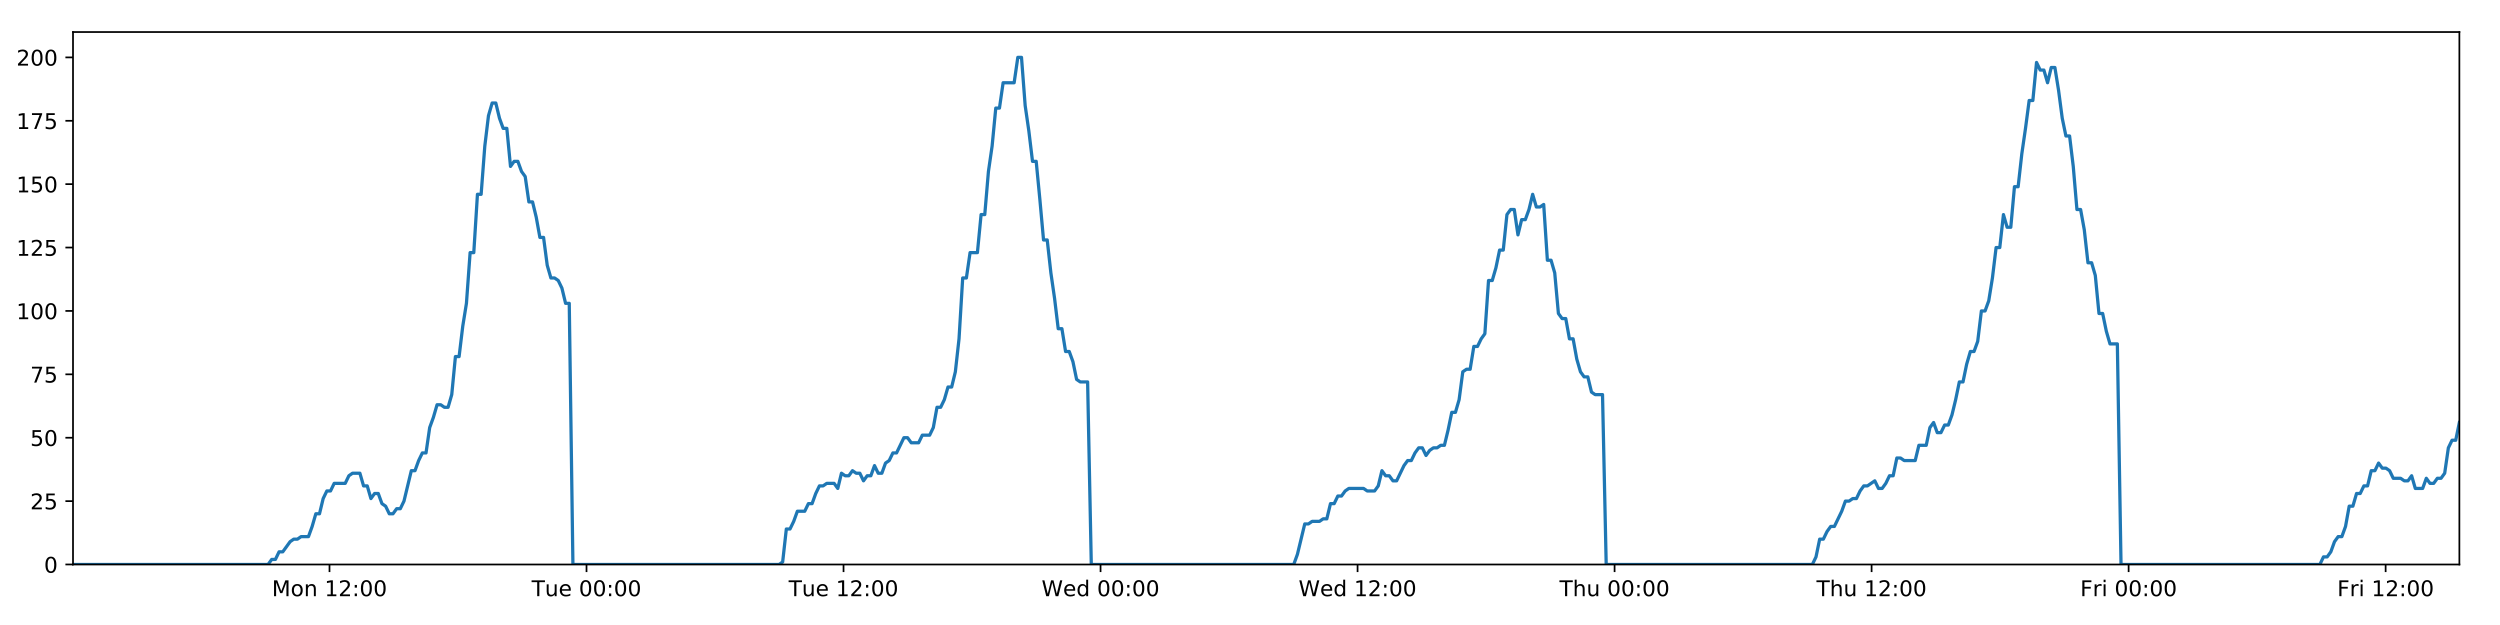
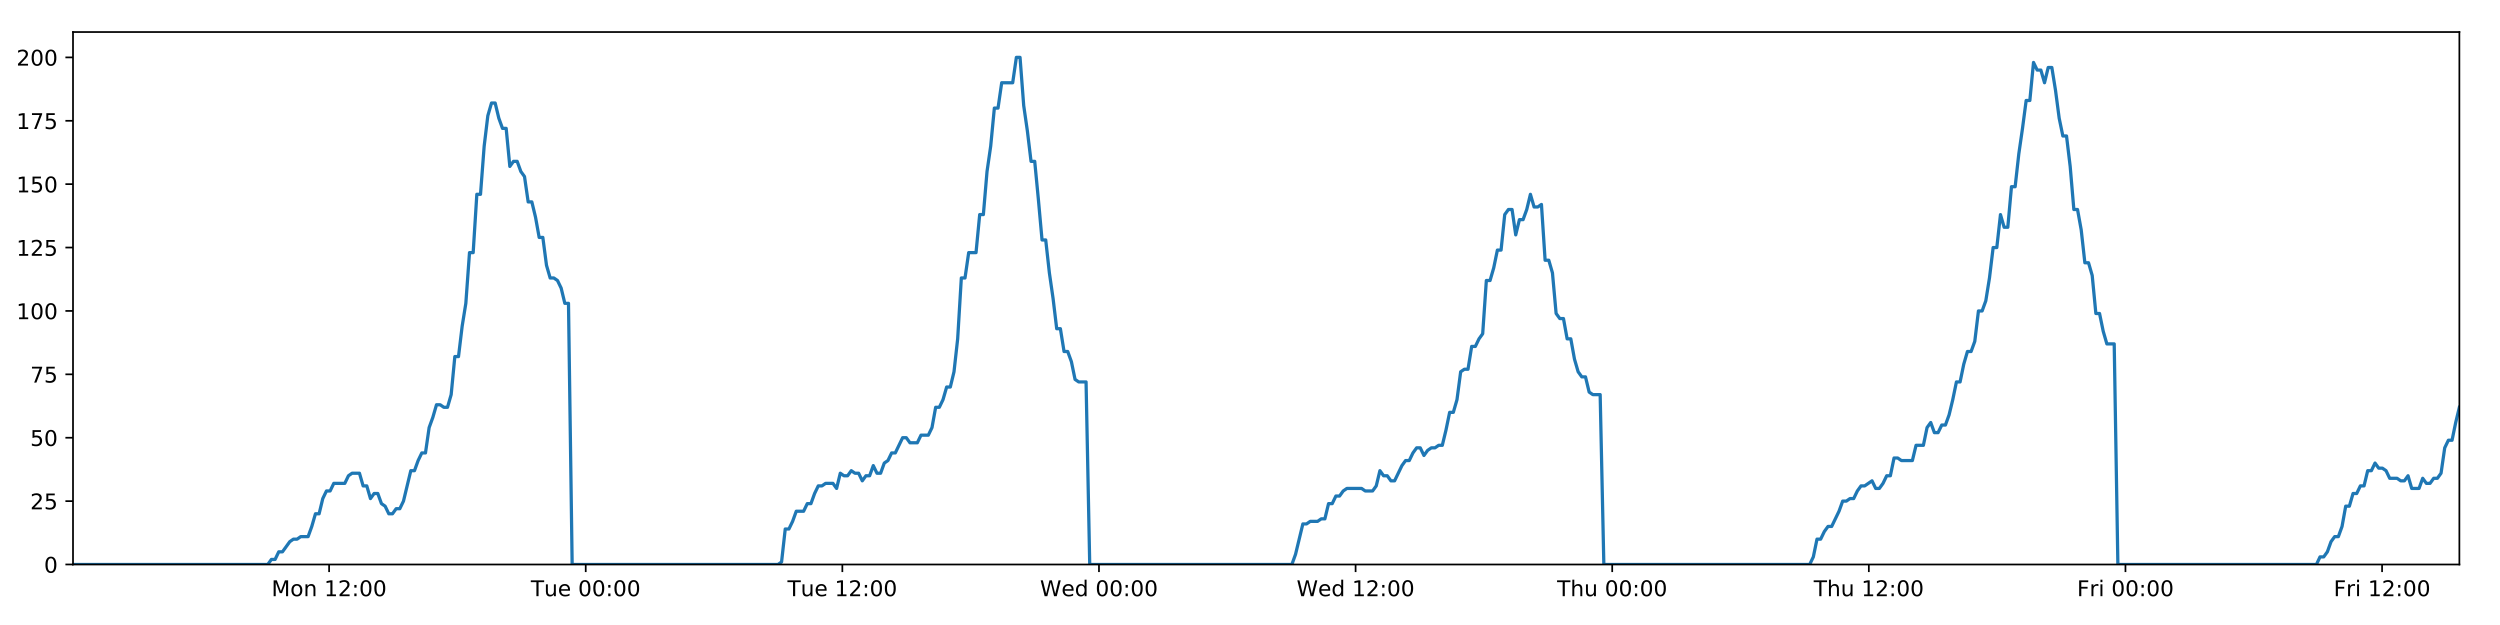
<svg xmlns="http://www.w3.org/2000/svg" xmlns:xlink="http://www.w3.org/1999/xlink" height="288pt" version="1.1" viewBox="0 0 1152 288" width="1152pt">
  <defs>
    <style type="text/css">
*{stroke-linecap:butt;stroke-linejoin:round;}
  </style>
  </defs>
  <g id="figure_1">
    <g id="patch_1">
      <path d="M 0 288  L 1152 288  L 1152 0  L 0 0  z " style="fill:#ffffff;" />
    </g>
    <g id="axes_1">
      <g id="patch_2">
        <path d="M 33.64 260.12  L 1133.28 260.12  L 1133.28 14.76  L 33.64 14.76  z " style="fill:#ffffff;" />
      </g>
      <g id="matplotlib.axis_1">
        <g id="xtick_1">
          <g id="line2d_1">
            <defs>
-               <path d="M 0 0  L 0 3.5  " id="m73f1abcc6a" style="stroke:#000000;stroke-width:0.8;" />
-             </defs>
-             <g>
-               <use style="stroke:#000000;stroke-width:0.8;" x="151.833" xlink:href="#m73f1abcc6a" y="260.12" />
+               <path d="M 0 0  L 0 3.5  " id="ma1fb83fcf6" style="stroke:#000000;stroke-width:0.8;" />
+             </defs>
+             <g>
+               <use style="stroke:#000000;stroke-width:0.8;" x="151.652" xlink:href="#ma1fb83fcf6" y="260.12" />
            </g>
          </g>
          <g id="text_1">
            <defs>
              <path d="M 9.812 72.906  L 24.516 72.906  L 43.109 23.297  L 61.812 72.906  L 76.516 72.906  L 76.516 0  L 66.891 0  L 66.891 64.016  L 48.094 14.016  L 38.188 14.016  L 19.391 64.016  L 19.391 0  L 9.812 0  z " id="DejaVuSans-77" />
              <path d="M 30.609 48.391  Q 23.391 48.391 19.188 42.75  Q 14.984 37.109 14.984 27.297  Q 14.984 17.484 19.156 11.844  Q 23.344 6.203 30.609 6.203  Q 37.797 6.203 41.984 11.859  Q 46.188 17.531 46.188 27.297  Q 46.188 37.016 41.984 42.703  Q 37.797 48.391 30.609 48.391  z M 30.609 56  Q 42.328 56 49.016 48.375  Q 55.719 40.766 55.719 27.297  Q 55.719 13.875 49.016 6.219  Q 42.328 -1.422 30.609 -1.422  Q 18.844 -1.422 12.172 6.219  Q 5.516 13.875 5.516 27.297  Q 5.516 40.766 12.172 48.375  Q 18.844 56 30.609 56  z " id="DejaVuSans-111" />
              <path d="M 54.891 33.016  L 54.891 0  L 45.906 0  L 45.906 32.719  Q 45.906 40.484 42.875 44.328  Q 39.844 48.188 33.797 48.188  Q 26.516 48.188 22.312 43.547  Q 18.109 38.922 18.109 30.906  L 18.109 0  L 9.078 0  L 9.078 54.688  L 18.109 54.688  L 18.109 46.188  Q 21.344 51.125 25.703 53.562  Q 30.078 56 35.797 56  Q 45.219 56 50.047 50.172  Q 54.891 44.344 54.891 33.016  z " id="DejaVuSans-110" />
              <path id="DejaVuSans-32" />
              <path d="M 12.406 8.297  L 28.516 8.297  L 28.516 63.922  L 10.984 60.406  L 10.984 69.391  L 28.422 72.906  L 38.281 72.906  L 38.281 8.297  L 54.391 8.297  L 54.391 0  L 12.406 0  z " id="DejaVuSans-49" />
              <path d="M 19.188 8.297  L 53.609 8.297  L 53.609 0  L 7.328 0  L 7.328 8.297  Q 12.938 14.109 22.625 23.891  Q 32.328 33.688 34.812 36.531  Q 39.547 41.844 41.422 45.531  Q 43.312 49.219 43.312 52.781  Q 43.312 58.594 39.234 62.25  Q 35.156 65.922 28.609 65.922  Q 23.969 65.922 18.812 64.312  Q 13.672 62.703 7.812 59.422  L 7.812 69.391  Q 13.766 71.781 18.938 73  Q 24.125 74.219 28.422 74.219  Q 39.75 74.219 46.484 68.547  Q 53.219 62.891 53.219 53.422  Q 53.219 48.922 51.531 44.891  Q 49.859 40.875 45.406 35.406  Q 44.188 33.984 37.641 27.219  Q 31.109 20.453 19.188 8.297  z " id="DejaVuSans-50" />
              <path d="M 11.719 12.406  L 22.016 12.406  L 22.016 0  L 11.719 0  z M 11.719 51.703  L 22.016 51.703  L 22.016 39.312  L 11.719 39.312  z " id="DejaVuSans-58" />
              <path d="M 31.781 66.406  Q 24.172 66.406 20.328 58.906  Q 16.5 51.422 16.5 36.375  Q 16.5 21.391 20.328 13.891  Q 24.172 6.391 31.781 6.391  Q 39.453 6.391 43.281 13.891  Q 47.125 21.391 47.125 36.375  Q 47.125 51.422 43.281 58.906  Q 39.453 66.406 31.781 66.406  z M 31.781 74.219  Q 44.047 74.219 50.516 64.516  Q 56.984 54.828 56.984 36.375  Q 56.984 17.969 50.516 8.266  Q 44.047 -1.422 31.781 -1.422  Q 19.531 -1.422 13.062 8.266  Q 6.594 17.969 6.594 36.375  Q 6.594 54.828 13.062 64.516  Q 19.531 74.219 31.781 74.219  z " id="DejaVuSans-48" />
            </defs>
-             <g transform="translate(125.2926 274.7184)scale(0.1 -0.1)">
+             <g transform="translate(125.111 274.7184)scale(0.1 -0.1)">
              <use xlink:href="#DejaVuSans-77" />
              <use x="86.279" xlink:href="#DejaVuSans-111" />
              <use x="147.461" xlink:href="#DejaVuSans-110" />
              <use x="210.84" xlink:href="#DejaVuSans-32" />
              <use x="242.627" xlink:href="#DejaVuSans-49" />
              <use x="306.25" xlink:href="#DejaVuSans-50" />
              <use x="369.873" xlink:href="#DejaVuSans-58" />
              <use x="403.564" xlink:href="#DejaVuSans-48" />
              <use x="467.188" xlink:href="#DejaVuSans-48" />
            </g>
          </g>
        </g>
        <g id="xtick_2">
          <g id="line2d_2">
            <g>
-               <use style="stroke:#000000;stroke-width:0.8;" x="270.266" xlink:href="#m73f1abcc6a" y="260.12" />
+               <use style="stroke:#000000;stroke-width:0.8;" x="269.903" xlink:href="#ma1fb83fcf6" y="260.12" />
            </g>
          </g>
          <g id="text_2">
            <defs>
              <path d="M -0.297 72.906  L 61.375 72.906  L 61.375 64.594  L 35.5 64.594  L 35.5 0  L 25.594 0  L 25.594 64.594  L -0.297 64.594  z " id="DejaVuSans-84" />
              <path d="M 8.5 21.578  L 8.5 54.688  L 17.484 54.688  L 17.484 21.922  Q 17.484 14.156 20.5 10.266  Q 23.531 6.391 29.594 6.391  Q 36.859 6.391 41.078 11.031  Q 45.312 15.672 45.312 23.688  L 45.312 54.688  L 54.297 54.688  L 54.297 0  L 45.312 0  L 45.312 8.406  Q 42.047 3.422 37.719 1  Q 33.406 -1.422 27.688 -1.422  Q 18.266 -1.422 13.375 4.438  Q 8.5 10.297 8.5 21.578  z M 31.109 56  z " id="DejaVuSans-117" />
              <path d="M 56.203 29.594  L 56.203 25.203  L 14.891 25.203  Q 15.484 15.922 20.484 11.062  Q 25.484 6.203 34.422 6.203  Q 39.594 6.203 44.453 7.469  Q 49.312 8.734 54.109 11.281  L 54.109 2.781  Q 49.266 0.734 44.188 -0.344  Q 39.109 -1.422 33.891 -1.422  Q 20.797 -1.422 13.156 6.188  Q 5.516 13.812 5.516 26.812  Q 5.516 40.234 12.766 48.109  Q 20.016 56 32.328 56  Q 43.359 56 49.781 48.891  Q 56.203 41.797 56.203 29.594  z M 47.219 32.234  Q 47.125 39.594 43.094 43.984  Q 39.062 48.391 32.422 48.391  Q 24.906 48.391 20.391 44.141  Q 15.875 39.891 15.188 32.172  z " id="DejaVuSans-101" />
            </defs>
-             <g transform="translate(244.9806 274.7184)scale(0.1 -0.1)">
+             <g transform="translate(244.617 274.7184)scale(0.1 -0.1)">
              <use xlink:href="#DejaVuSans-84" />
              <use x="60.85" xlink:href="#DejaVuSans-117" />
              <use x="124.229" xlink:href="#DejaVuSans-101" />
              <use x="185.752" xlink:href="#DejaVuSans-32" />
              <use x="217.539" xlink:href="#DejaVuSans-48" />
              <use x="281.162" xlink:href="#DejaVuSans-48" />
              <use x="344.785" xlink:href="#DejaVuSans-58" />
              <use x="378.477" xlink:href="#DejaVuSans-48" />
              <use x="442.1" xlink:href="#DejaVuSans-48" />
            </g>
          </g>
        </g>
        <g id="xtick_3">
          <g id="line2d_3">
            <g>
-               <use style="stroke:#000000;stroke-width:0.8;" x="388.7" xlink:href="#m73f1abcc6a" y="260.12" />
+               <use style="stroke:#000000;stroke-width:0.8;" x="388.154" xlink:href="#ma1fb83fcf6" y="260.12" />
            </g>
          </g>
          <g id="text_3">
-             <g transform="translate(363.4139 274.7184)scale(0.1 -0.1)">
+             <g transform="translate(362.8683 274.7184)scale(0.1 -0.1)">
              <use xlink:href="#DejaVuSans-84" />
              <use x="60.85" xlink:href="#DejaVuSans-117" />
              <use x="124.229" xlink:href="#DejaVuSans-101" />
              <use x="185.752" xlink:href="#DejaVuSans-32" />
              <use x="217.539" xlink:href="#DejaVuSans-49" />
              <use x="281.162" xlink:href="#DejaVuSans-50" />
              <use x="344.785" xlink:href="#DejaVuSans-58" />
              <use x="378.477" xlink:href="#DejaVuSans-48" />
              <use x="442.1" xlink:href="#DejaVuSans-48" />
            </g>
          </g>
        </g>
        <g id="xtick_4">
          <g id="line2d_4">
            <g>
-               <use style="stroke:#000000;stroke-width:0.8;" x="507.133" xlink:href="#m73f1abcc6a" y="260.12" />
+               <use style="stroke:#000000;stroke-width:0.8;" x="506.406" xlink:href="#ma1fb83fcf6" y="260.12" />
            </g>
          </g>
          <g id="text_4">
            <defs>
              <path d="M 3.328 72.906  L 13.281 72.906  L 28.609 11.281  L 43.891 72.906  L 54.984 72.906  L 70.312 11.281  L 85.594 72.906  L 95.609 72.906  L 77.297 0  L 64.891 0  L 49.516 63.281  L 33.984 0  L 21.578 0  z " id="DejaVuSans-87" />
              <path d="M 45.406 46.391  L 45.406 75.984  L 54.391 75.984  L 54.391 0  L 45.406 0  L 45.406 8.203  Q 42.578 3.328 38.25 0.953  Q 33.938 -1.422 27.875 -1.422  Q 17.969 -1.422 11.734 6.484  Q 5.516 14.406 5.516 27.297  Q 5.516 40.188 11.734 48.094  Q 17.969 56 27.875 56  Q 33.938 56 38.25 53.625  Q 42.578 51.266 45.406 46.391  z M 14.797 27.297  Q 14.797 17.391 18.875 11.75  Q 22.953 6.109 30.078 6.109  Q 37.203 6.109 41.297 11.75  Q 45.406 17.391 45.406 27.297  Q 45.406 37.203 41.297 42.844  Q 37.203 48.484 30.078 48.484  Q 22.953 48.484 18.875 42.844  Q 14.797 37.203 14.797 27.297  z " id="DejaVuSans-100" />
            </defs>
-             <g transform="translate(479.944 274.7184)scale(0.1 -0.1)">
+             <g transform="translate(479.2165 274.7184)scale(0.1 -0.1)">
              <use xlink:href="#DejaVuSans-87" />
              <use x="98.799" xlink:href="#DejaVuSans-101" />
              <use x="160.322" xlink:href="#DejaVuSans-100" />
              <use x="223.799" xlink:href="#DejaVuSans-32" />
              <use x="255.586" xlink:href="#DejaVuSans-48" />
              <use x="319.209" xlink:href="#DejaVuSans-48" />
              <use x="382.832" xlink:href="#DejaVuSans-58" />
              <use x="416.523" xlink:href="#DejaVuSans-48" />
              <use x="480.146" xlink:href="#DejaVuSans-48" />
            </g>
          </g>
        </g>
        <g id="xtick_5">
          <g id="line2d_5">
            <g>
-               <use style="stroke:#000000;stroke-width:0.8;" x="625.566" xlink:href="#m73f1abcc6a" y="260.12" />
+               <use style="stroke:#000000;stroke-width:0.8;" x="624.657" xlink:href="#ma1fb83fcf6" y="260.12" />
            </g>
          </g>
          <g id="text_5">
-             <g transform="translate(598.3773 274.7184)scale(0.1 -0.1)">
+             <g transform="translate(597.4678 274.7184)scale(0.1 -0.1)">
              <use xlink:href="#DejaVuSans-87" />
              <use x="98.799" xlink:href="#DejaVuSans-101" />
              <use x="160.322" xlink:href="#DejaVuSans-100" />
              <use x="223.799" xlink:href="#DejaVuSans-32" />
              <use x="255.586" xlink:href="#DejaVuSans-49" />
              <use x="319.209" xlink:href="#DejaVuSans-50" />
              <use x="382.832" xlink:href="#DejaVuSans-58" />
              <use x="416.523" xlink:href="#DejaVuSans-48" />
              <use x="480.146" xlink:href="#DejaVuSans-48" />
            </g>
          </g>
        </g>
        <g id="xtick_6">
          <g id="line2d_6">
            <g>
-               <use style="stroke:#000000;stroke-width:0.8;" x="744" xlink:href="#m73f1abcc6a" y="260.12" />
+               <use style="stroke:#000000;stroke-width:0.8;" x="742.908" xlink:href="#ma1fb83fcf6" y="260.12" />
            </g>
          </g>
          <g id="text_6">
            <defs>
              <path d="M 54.891 33.016  L 54.891 0  L 45.906 0  L 45.906 32.719  Q 45.906 40.484 42.875 44.328  Q 39.844 48.188 33.797 48.188  Q 26.516 48.188 22.312 43.547  Q 18.109 38.922 18.109 30.906  L 18.109 0  L 9.078 0  L 9.078 75.984  L 18.109 75.984  L 18.109 46.188  Q 21.344 51.125 25.703 53.562  Q 30.078 56 35.797 56  Q 45.219 56 50.047 50.172  Q 54.891 44.344 54.891 33.016  z " id="DejaVuSans-104" />
            </defs>
-             <g transform="translate(718.6098 274.7184)scale(0.1 -0.1)">
+             <g transform="translate(717.5183 274.7184)scale(0.1 -0.1)">
              <use xlink:href="#DejaVuSans-84" />
              <use x="61.084" xlink:href="#DejaVuSans-104" />
              <use x="124.463" xlink:href="#DejaVuSans-117" />
              <use x="187.842" xlink:href="#DejaVuSans-32" />
              <use x="219.629" xlink:href="#DejaVuSans-48" />
              <use x="283.252" xlink:href="#DejaVuSans-48" />
              <use x="346.875" xlink:href="#DejaVuSans-58" />
              <use x="380.566" xlink:href="#DejaVuSans-48" />
              <use x="444.189" xlink:href="#DejaVuSans-48" />
            </g>
          </g>
        </g>
        <g id="xtick_7">
          <g id="line2d_7">
            <g>
-               <use style="stroke:#000000;stroke-width:0.8;" x="862.433" xlink:href="#m73f1abcc6a" y="260.12" />
+               <use style="stroke:#000000;stroke-width:0.8;" x="861.16" xlink:href="#ma1fb83fcf6" y="260.12" />
            </g>
          </g>
          <g id="text_7">
-             <g transform="translate(837.0431 274.7184)scale(0.1 -0.1)">
+             <g transform="translate(835.7697 274.7184)scale(0.1 -0.1)">
              <use xlink:href="#DejaVuSans-84" />
              <use x="61.084" xlink:href="#DejaVuSans-104" />
              <use x="124.463" xlink:href="#DejaVuSans-117" />
              <use x="187.842" xlink:href="#DejaVuSans-32" />
              <use x="219.629" xlink:href="#DejaVuSans-49" />
              <use x="283.252" xlink:href="#DejaVuSans-50" />
              <use x="346.875" xlink:href="#DejaVuSans-58" />
              <use x="380.566" xlink:href="#DejaVuSans-48" />
              <use x="444.189" xlink:href="#DejaVuSans-48" />
            </g>
          </g>
        </g>
        <g id="xtick_8">
          <g id="line2d_8">
            <g>
-               <use style="stroke:#000000;stroke-width:0.8;" x="980.866" xlink:href="#m73f1abcc6a" y="260.12" />
+               <use style="stroke:#000000;stroke-width:0.8;" x="979.411" xlink:href="#ma1fb83fcf6" y="260.12" />
            </g>
          </g>
          <g id="text_8">
            <defs>
              <path d="M 9.812 72.906  L 51.703 72.906  L 51.703 64.594  L 19.672 64.594  L 19.672 43.109  L 48.578 43.109  L 48.578 34.812  L 19.672 34.812  L 19.672 0  L 9.812 0  z " id="DejaVuSans-70" />
              <path d="M 41.109 46.297  Q 39.594 47.172 37.812 47.578  Q 36.031 48 33.891 48  Q 26.266 48 22.188 43.047  Q 18.109 38.094 18.109 28.812  L 18.109 0  L 9.078 0  L 9.078 54.688  L 18.109 54.688  L 18.109 46.188  Q 20.953 51.172 25.484 53.578  Q 30.031 56 36.531 56  Q 37.453 56 38.578 55.875  Q 39.703 55.766 41.062 55.516  z " id="DejaVuSans-114" />
              <path d="M 9.422 54.688  L 18.406 54.688  L 18.406 0  L 9.422 0  z M 9.422 75.984  L 18.406 75.984  L 18.406 64.594  L 9.422 64.594  z " id="DejaVuSans-105" />
            </defs>
-             <g transform="translate(958.553 274.7184)scale(0.1 -0.1)">
+             <g transform="translate(957.0975 274.7184)scale(0.1 -0.1)">
              <use xlink:href="#DejaVuSans-70" />
              <use x="57.41" xlink:href="#DejaVuSans-114" />
              <use x="98.523" xlink:href="#DejaVuSans-105" />
              <use x="126.307" xlink:href="#DejaVuSans-32" />
              <use x="158.094" xlink:href="#DejaVuSans-48" />
              <use x="221.717" xlink:href="#DejaVuSans-48" />
              <use x="285.34" xlink:href="#DejaVuSans-58" />
              <use x="319.031" xlink:href="#DejaVuSans-48" />
              <use x="382.654" xlink:href="#DejaVuSans-48" />
            </g>
          </g>
        </g>
        <g id="xtick_9">
          <g id="line2d_9">
            <g>
-               <use style="stroke:#000000;stroke-width:0.8;" x="1099.3" xlink:href="#m73f1abcc6a" y="260.12" />
+               <use style="stroke:#000000;stroke-width:0.8;" x="1097.662" xlink:href="#ma1fb83fcf6" y="260.12" />
            </g>
          </g>
          <g id="text_9">
-             <g transform="translate(1076.986 274.7184)scale(0.1 -0.1)">
+             <g transform="translate(1075.349 274.7184)scale(0.1 -0.1)">
              <use xlink:href="#DejaVuSans-70" />
              <use x="57.41" xlink:href="#DejaVuSans-114" />
              <use x="98.523" xlink:href="#DejaVuSans-105" />
              <use x="126.307" xlink:href="#DejaVuSans-32" />
              <use x="158.094" xlink:href="#DejaVuSans-49" />
              <use x="221.717" xlink:href="#DejaVuSans-50" />
              <use x="285.34" xlink:href="#DejaVuSans-58" />
              <use x="319.031" xlink:href="#DejaVuSans-48" />
              <use x="382.654" xlink:href="#DejaVuSans-48" />
            </g>
          </g>
        </g>
      </g>
      <g id="matplotlib.axis_2">
        <g id="ytick_1">
          <g id="line2d_10">
            <defs>
-               <path d="M 0 0  L -3.5 0  " id="mb3e802ea35" style="stroke:#000000;stroke-width:0.8;" />
-             </defs>
-             <g>
-               <use style="stroke:#000000;stroke-width:0.8;" x="33.64" xlink:href="#mb3e802ea35" y="260.12" />
+               <path d="M 0 0  L -3.5 0  " id="mbbaf5f1dee" style="stroke:#000000;stroke-width:0.8;" />
+             </defs>
+             <g>
+               <use style="stroke:#000000;stroke-width:0.8;" x="33.64" xlink:href="#mbbaf5f1dee" y="260.12" />
            </g>
          </g>
          <g id="text_10">
            <g transform="translate(20.2775 263.9192)scale(0.1 -0.1)">
              <use xlink:href="#DejaVuSans-48" />
            </g>
          </g>
        </g>
        <g id="ytick_2">
          <g id="line2d_11">
            <g>
-               <use style="stroke:#000000;stroke-width:0.8;" x="33.64" xlink:href="#mb3e802ea35" y="230.91" />
+               <use style="stroke:#000000;stroke-width:0.8;" x="33.64" xlink:href="#mbbaf5f1dee" y="230.91" />
            </g>
          </g>
          <g id="text_11">
            <defs>
              <path d="M 10.797 72.906  L 49.516 72.906  L 49.516 64.594  L 19.828 64.594  L 19.828 46.734  Q 21.969 47.469 24.109 47.828  Q 26.266 48.188 28.422 48.188  Q 40.625 48.188 47.75 41.5  Q 54.891 34.812 54.891 23.391  Q 54.891 11.625 47.562 5.094  Q 40.234 -1.422 26.906 -1.422  Q 22.312 -1.422 17.547 -0.641  Q 12.797 0.141 7.719 1.703  L 7.719 11.625  Q 12.109 9.234 16.797 8.062  Q 21.484 6.891 26.703 6.891  Q 35.156 6.891 40.078 11.328  Q 45.016 15.766 45.016 23.391  Q 45.016 31 40.078 35.438  Q 35.156 39.891 26.703 39.891  Q 22.75 39.891 18.812 39.016  Q 14.891 38.141 10.797 36.281  z " id="DejaVuSans-53" />
            </defs>
            <g transform="translate(13.915 234.7097)scale(0.1 -0.1)">
              <use xlink:href="#DejaVuSans-50" />
              <use x="63.623" xlink:href="#DejaVuSans-53" />
            </g>
          </g>
        </g>
        <g id="ytick_3">
          <g id="line2d_12">
            <g>
-               <use style="stroke:#000000;stroke-width:0.8;" x="33.64" xlink:href="#mb3e802ea35" y="201.701" />
+               <use style="stroke:#000000;stroke-width:0.8;" x="33.64" xlink:href="#mbbaf5f1dee" y="201.701" />
            </g>
          </g>
          <g id="text_12">
            <g transform="translate(13.915 205.5002)scale(0.1 -0.1)">
              <use xlink:href="#DejaVuSans-53" />
              <use x="63.623" xlink:href="#DejaVuSans-48" />
            </g>
          </g>
        </g>
        <g id="ytick_4">
          <g id="line2d_13">
            <g>
-               <use style="stroke:#000000;stroke-width:0.8;" x="33.64" xlink:href="#mb3e802ea35" y="172.491" />
+               <use style="stroke:#000000;stroke-width:0.8;" x="33.64" xlink:href="#mbbaf5f1dee" y="172.491" />
            </g>
          </g>
          <g id="text_13">
            <defs>
              <path d="M 8.203 72.906  L 55.078 72.906  L 55.078 68.703  L 28.609 0  L 18.312 0  L 43.219 64.594  L 8.203 64.594  z " id="DejaVuSans-55" />
            </defs>
            <g transform="translate(13.915 176.2906)scale(0.1 -0.1)">
              <use xlink:href="#DejaVuSans-55" />
              <use x="63.623" xlink:href="#DejaVuSans-53" />
            </g>
          </g>
        </g>
        <g id="ytick_5">
          <g id="line2d_14">
            <g>
-               <use style="stroke:#000000;stroke-width:0.8;" x="33.64" xlink:href="#mb3e802ea35" y="143.282" />
+               <use style="stroke:#000000;stroke-width:0.8;" x="33.64" xlink:href="#mbbaf5f1dee" y="143.282" />
            </g>
          </g>
          <g id="text_14">
            <g transform="translate(7.5525 147.0811)scale(0.1 -0.1)">
              <use xlink:href="#DejaVuSans-49" />
              <use x="63.623" xlink:href="#DejaVuSans-48" />
              <use x="127.246" xlink:href="#DejaVuSans-48" />
            </g>
          </g>
        </g>
        <g id="ytick_6">
          <g id="line2d_15">
            <g>
-               <use style="stroke:#000000;stroke-width:0.8;" x="33.64" xlink:href="#mb3e802ea35" y="114.072" />
+               <use style="stroke:#000000;stroke-width:0.8;" x="33.64" xlink:href="#mbbaf5f1dee" y="114.072" />
            </g>
          </g>
          <g id="text_15">
            <g transform="translate(7.5525 117.8716)scale(0.1 -0.1)">
              <use xlink:href="#DejaVuSans-49" />
              <use x="63.623" xlink:href="#DejaVuSans-50" />
              <use x="127.246" xlink:href="#DejaVuSans-53" />
            </g>
          </g>
        </g>
        <g id="ytick_7">
          <g id="line2d_16">
            <g>
-               <use style="stroke:#000000;stroke-width:0.8;" x="33.64" xlink:href="#mb3e802ea35" y="84.863" />
+               <use style="stroke:#000000;stroke-width:0.8;" x="33.64" xlink:href="#mbbaf5f1dee" y="84.863" />
            </g>
          </g>
          <g id="text_16">
            <g transform="translate(7.5525 88.66208)scale(0.1 -0.1)">
              <use xlink:href="#DejaVuSans-49" />
              <use x="63.623" xlink:href="#DejaVuSans-53" />
              <use x="127.246" xlink:href="#DejaVuSans-48" />
            </g>
          </g>
        </g>
        <g id="ytick_8">
          <g id="line2d_17">
            <g>
-               <use style="stroke:#000000;stroke-width:0.8;" x="33.64" xlink:href="#mb3e802ea35" y="55.653" />
+               <use style="stroke:#000000;stroke-width:0.8;" x="33.64" xlink:href="#mbbaf5f1dee" y="55.653" />
            </g>
          </g>
          <g id="text_17">
            <g transform="translate(7.5525 59.45255)scale(0.1 -0.1)">
              <use xlink:href="#DejaVuSans-49" />
              <use x="63.623" xlink:href="#DejaVuSans-55" />
              <use x="127.246" xlink:href="#DejaVuSans-53" />
            </g>
          </g>
        </g>
        <g id="ytick_9">
          <g id="line2d_18">
            <g>
-               <use style="stroke:#000000;stroke-width:0.8;" x="33.64" xlink:href="#mb3e802ea35" y="26.444" />
+               <use style="stroke:#000000;stroke-width:0.8;" x="33.64" xlink:href="#mbbaf5f1dee" y="26.444" />
            </g>
          </g>
          <g id="text_18">
            <g transform="translate(7.5525 30.24303)scale(0.1 -0.1)">
              <use xlink:href="#DejaVuSans-50" />
              <use x="63.623" xlink:href="#DejaVuSans-48" />
              <use x="127.246" xlink:href="#DejaVuSans-48" />
            </g>
          </g>
        </g>
      </g>
      <g id="line2d_19">
-         <path clip-path="url(#paf401ad2e4)" d="M 33.64 260.12  L 123.517 260.12  L 125.21 257.783  L 126.905 257.783  L 128.599 254.278  L 130.294 254.278  L 133.679 249.605  L 135.373 248.436  L 137.064 248.436  L 138.757 247.268  L 142.143 247.268  L 143.836 242.594  L 145.529 236.752  L 147.22 236.752  L 148.914 229.742  L 150.609 226.237  L 152.301 226.237  L 153.994 222.732  L 159.071 222.732  L 160.763 219.227  L 162.454 218.058  L 165.84 218.058  L 167.533 223.9  L 169.225 223.9  L 170.92 229.742  L 172.612 227.405  L 174.305 227.405  L 175.997 232.079  L 177.689 233.247  L 179.382 236.752  L 181.075 236.752  L 182.77 234.416  L 184.461 234.416  L 186.153 230.91  L 189.536 216.89  L 191.227 216.89  L 192.919 212.216  L 194.613 208.711  L 196.307 208.711  L 197.999 197.027  L 199.698 192.354  L 201.396 186.512  L 203.088 186.512  L 204.781 187.68  L 206.472 187.68  L 208.165 181.838  L 209.858 164.313  L 211.549 164.313  L 213.241 150.292  L 214.934 139.777  L 216.628 116.409  L 218.32 116.409  L 220.011 89.536  L 221.706 89.536  L 223.397 67.337  L 225.089 53.317  L 226.78 47.475  L 228.471 47.475  L 230.163 54.485  L 231.855 59.158  L 233.547 59.158  L 235.24 76.684  L 236.931 74.347  L 238.626 74.347  L 240.32 79.021  L 242.011 81.358  L 243.705 93.042  L 245.396 93.042  L 247.087 100.052  L 248.779 109.399  L 250.469 109.399  L 252.162 122.251  L 253.853 128.093  L 255.547 128.093  L 257.238 129.261  L 258.93 132.766  L 260.621 139.777  L 262.311 139.777  L 264.001 260.12  L 358.983 260.12  L 360.648 258.952  L 362.344 243.763  L 364.04 243.763  L 365.735 240.258  L 367.427 235.584  L 370.818 235.584  L 372.51 232.079  L 374.202 232.079  L 375.895 227.405  L 377.588 223.9  L 379.278 223.9  L 380.973 222.732  L 384.356 222.732  L 386.048 225.069  L 387.743 218.058  L 389.439 219.227  L 391.13 219.227  L 392.822 216.89  L 394.515 218.058  L 396.208 218.058  L 397.9 221.563  L 399.591 219.227  L 401.283 219.227  L 402.977 214.553  L 404.669 218.058  L 406.359 218.058  L 408.05 213.385  L 409.745 212.216  L 411.44 208.711  L 413.133 208.711  L 416.516 201.701  L 418.21 201.701  L 419.905 204.038  L 423.3 204.038  L 424.99 200.533  L 428.377 200.533  L 430.071 197.027  L 431.764 187.68  L 433.456 187.68  L 435.147 184.175  L 436.839 178.333  L 438.531 178.333  L 440.226 171.323  L 441.918 156.134  L 443.611 128.093  L 445.308 128.093  L 447.007 116.409  L 450.39 116.409  L 452.087 98.883  L 453.78 98.883  L 455.471 79.021  L 457.163 67.337  L 458.854 49.811  L 460.546 49.811  L 462.24 38.128  L 467.314 38.128  L 469.01 26.444  L 470.705 26.444  L 472.396 48.643  L 474.088 60.327  L 475.78 74.347  L 477.475 74.347  L 479.167 91.873  L 480.858 110.567  L 482.554 110.567  L 484.245 125.756  L 485.937 137.44  L 487.628 151.461  L 489.324 151.461  L 491.016 161.976  L 492.709 161.976  L 494.405 166.65  L 496.096 174.828  L 497.789 175.997  L 501.174 175.997  L 502.865 260.12  L 596.153 260.12  L 597.844 255.446  L 601.229 241.426  L 602.924 241.426  L 604.616 240.258  L 608.005 240.258  L 609.697 239.089  L 611.389 239.089  L 613.083 232.079  L 614.777 232.079  L 616.469 228.574  L 618.164 228.574  L 619.857 226.237  L 621.551 225.069  L 628.324 225.069  L 630.023 226.237  L 633.406 226.237  L 635.098 223.9  L 636.792 216.89  L 638.483 219.227  L 640.178 219.227  L 641.873 221.563  L 643.564 221.563  L 646.948 214.553  L 648.643 212.216  L 650.338 212.216  L 652.029 208.711  L 653.723 206.374  L 655.418 206.374  L 657.11 209.88  L 658.804 207.543  L 660.498 206.374  L 662.194 206.374  L 663.889 205.206  L 665.582 205.206  L 667.274 198.196  L 668.968 190.017  L 670.664 190.017  L 672.36 184.175  L 674.054 171.323  L 675.745 170.155  L 677.442 170.155  L 679.137 159.639  L 680.833 159.639  L 682.526 156.134  L 684.22 153.797  L 685.916 129.261  L 687.623 129.261  L 689.315 123.419  L 691.007 115.241  L 692.701 115.241  L 694.394 98.883  L 696.086 96.547  L 697.779 96.547  L 699.472 108.23  L 701.17 101.22  L 702.861 101.22  L 704.552 96.547  L 706.248 89.536  L 707.947 95.378  L 709.643 95.378  L 711.337 94.21  L 713.033 119.914  L 714.727 119.914  L 716.418 125.756  L 718.113 144.45  L 719.807 146.787  L 721.502 146.787  L 723.196 156.134  L 724.887 156.134  L 726.582 165.481  L 728.277 171.323  L 729.968 173.66  L 731.664 173.66  L 733.359 180.67  L 735.049 181.838  L 738.439 181.838  L 740.134 260.12  L 835.127 260.12  L 836.818 256.615  L 838.509 248.436  L 840.2 248.436  L 841.895 244.931  L 843.587 242.594  L 845.279 242.594  L 848.666 235.584  L 850.36 230.91  L 852.055 230.91  L 853.747 229.742  L 855.439 229.742  L 857.13 226.237  L 858.826 223.9  L 860.519 223.9  L 863.904 221.563  L 865.596 225.069  L 867.29 225.069  L 868.983 222.732  L 870.676 219.227  L 872.369 219.227  L 874.062 211.048  L 875.754 211.048  L 877.446 212.216  L 882.526 212.216  L 884.221 205.206  L 887.606 205.206  L 889.3 197.027  L 890.994 194.691  L 892.688 199.364  L 894.382 199.364  L 896.084 195.859  L 897.777 195.859  L 899.469 191.186  L 901.162 184.175  L 902.854 175.997  L 904.548 175.997  L 906.241 167.818  L 907.937 161.976  L 909.631 161.976  L 911.326 157.302  L 913.021 143.282  L 914.718 143.282  L 916.413 138.608  L 918.107 128.093  L 919.802 114.072  L 921.495 114.072  L 923.187 98.883  L 924.878 104.725  L 926.571 104.725  L 928.264 86.031  L 929.956 86.031  L 931.656 70.842  L 933.349 59.158  L 935.042 46.306  L 936.737 46.306  L 938.433 28.781  L 940.128 32.286  L 941.82 32.286  L 943.513 38.128  L 945.204 31.117  L 946.895 31.117  L 948.586 41.633  L 950.279 54.485  L 951.971 62.664  L 953.663 62.664  L 955.354 76.684  L 957.052 96.547  L 958.743 96.547  L 960.438 105.894  L 962.132 121.083  L 963.823 121.083  L 965.515 126.925  L 967.209 144.45  L 968.904 144.45  L 970.595 152.629  L 972.287 158.471  L 975.673 158.471  L 977.365 260.12  L 1068.998 260.12  L 1070.662 256.615  L 1072.355 256.615  L 1074.047 254.278  L 1075.738 249.605  L 1077.43 247.268  L 1079.125 247.268  L 1080.818 242.594  L 1082.511 233.247  L 1084.204 233.247  L 1085.896 227.405  L 1087.586 227.405  L 1089.278 223.9  L 1090.973 223.9  L 1092.664 216.89  L 1094.356 216.89  L 1096.048 213.385  L 1097.739 215.722  L 1099.431 215.722  L 1101.123 216.89  L 1102.815 220.395  L 1106.206 220.395  L 1107.898 221.563  L 1109.589 221.563  L 1111.281 219.227  L 1112.973 225.069  L 1116.355 225.069  L 1118.046 220.395  L 1119.739 222.732  L 1121.433 222.732  L 1123.126 220.395  L 1124.821 220.395  L 1126.513 218.058  L 1128.204 206.374  L 1129.896 202.869  L 1131.589 202.869  L 1133.28 194.691  L 1133.28 194.691  " style="fill:none;stroke:#1f77b4;stroke-linecap:square;stroke-width:1.5;" />
+         <path clip-path="url(#p3541ea93ca)" d="M 33.64 260.12  L 123.379 260.12  L 125.07 257.783  L 126.762 257.783  L 128.453 254.278  L 130.145 254.278  L 133.525 249.605  L 135.216 248.436  L 136.906 248.436  L 138.595 247.268  L 141.976 247.268  L 143.667 242.594  L 145.357 236.752  L 147.046 236.752  L 148.736 229.742  L 150.429 226.237  L 152.119 226.237  L 153.809 222.732  L 158.878 222.732  L 160.568 219.227  L 162.256 218.058  L 165.637 218.058  L 167.327 223.9  L 169.017 223.9  L 170.709 229.742  L 172.398 227.405  L 174.089 227.405  L 175.778 232.079  L 177.468 233.247  L 179.158 236.752  L 180.848 236.752  L 182.541 234.416  L 184.229 234.416  L 185.919 230.91  L 189.297 216.89  L 190.985 216.89  L 192.675 212.216  L 194.365 208.711  L 196.057 208.711  L 197.746 197.027  L 199.443 192.354  L 201.138 186.512  L 202.827 186.512  L 204.518 187.68  L 206.207 187.68  L 207.897 181.838  L 209.587 164.313  L 211.275 164.313  L 212.965 150.292  L 214.656 139.777  L 216.347 116.409  L 218.036 116.409  L 219.725 89.536  L 221.417 89.536  L 223.106 67.337  L 224.795 53.317  L 226.483 47.475  L 228.172 47.475  L 229.861 54.485  L 231.55 59.158  L 233.24 59.158  L 234.931 76.684  L 236.619 74.347  L 238.311 74.347  L 240.002 79.021  L 241.691 81.358  L 243.382 93.042  L 245.071 93.042  L 246.76 100.052  L 248.448 109.399  L 250.136 109.399  L 251.826 122.251  L 253.515 128.093  L 255.206 128.093  L 256.894 129.261  L 258.583 132.766  L 260.272 139.777  L 261.96 139.777  L 263.647 260.12  L 358.483 260.12  L 360.145 258.952  L 361.839 243.763  L 363.532 243.763  L 365.225 240.258  L 366.915 235.584  L 370.3 235.584  L 371.989 232.079  L 373.679 232.079  L 375.369 227.405  L 377.059 223.9  L 378.747 223.9  L 380.439 222.732  L 383.817 222.732  L 385.506 225.069  L 387.199 218.058  L 388.892 219.227  L 390.58 219.227  L 392.27 216.89  L 393.961 218.058  L 395.651 218.058  L 397.34 221.563  L 399.028 219.227  L 400.719 219.227  L 402.41 214.553  L 404.099 218.058  L 405.787 218.058  L 407.475 213.385  L 409.167 212.216  L 410.859 208.711  L 412.55 208.711  L 415.928 201.701  L 417.619 201.701  L 419.311 204.038  L 422.701 204.038  L 424.389 200.533  L 427.77 200.533  L 429.462 197.027  L 431.152 187.68  L 432.841 187.68  L 434.53 184.175  L 436.219 178.333  L 437.909 178.333  L 439.601 171.323  L 441.291 156.134  L 442.981 128.093  L 444.675 128.093  L 446.372 116.409  L 449.75 116.409  L 451.444 98.883  L 453.134 98.883  L 454.823 79.021  L 456.512 67.337  L 458.201 49.811  L 459.89 49.811  L 461.581 38.128  L 466.648 38.128  L 468.341 26.444  L 470.033 26.444  L 471.722 48.643  L 473.411 60.327  L 475.101 74.347  L 476.793 74.347  L 478.482 91.873  L 480.171 110.567  L 481.864 110.567  L 483.553 125.756  L 485.242 137.44  L 486.931 151.461  L 488.624 151.461  L 490.313 161.976  L 492.004 161.976  L 493.697 166.65  L 495.386 174.828  L 497.076 175.997  L 500.456 175.997  L 502.144 260.12  L 595.289 260.12  L 596.977 255.446  L 600.357 241.426  L 602.049 241.426  L 603.738 240.258  L 607.122 240.258  L 608.812 239.089  L 610.501 239.089  L 612.193 232.079  L 613.884 232.079  L 615.574 228.574  L 617.266 228.574  L 618.956 226.237  L 620.647 225.069  L 627.41 225.069  L 629.107 226.237  L 632.485 226.237  L 634.174 223.9  L 635.865 216.89  L 637.554 219.227  L 639.246 219.227  L 640.938 221.563  L 642.627 221.563  L 646.006 214.553  L 647.698 212.216  L 649.39 212.216  L 651.079 208.711  L 652.771 206.374  L 654.463 206.374  L 656.152 209.88  L 657.844 207.543  L 659.535 206.374  L 661.228 206.374  L 662.921 205.206  L 664.611 205.206  L 666.301 198.196  L 667.992 190.017  L 669.686 190.017  L 671.378 184.175  L 673.07 171.323  L 674.758 170.155  L 676.453 170.155  L 678.146 159.639  L 679.838 159.639  L 681.529 156.134  L 683.221 153.797  L 684.913 129.261  L 686.618 129.261  L 688.308 123.419  L 689.997 115.241  L 691.689 115.241  L 693.379 98.883  L 695.068 96.547  L 696.759 96.547  L 698.449 108.23  L 700.145 101.22  L 701.833 101.22  L 703.521 96.547  L 705.214 89.536  L 706.911 95.378  L 708.604 95.378  L 710.296 94.21  L 711.989 119.914  L 713.681 119.914  L 715.369 125.756  L 717.061 144.45  L 718.753 146.787  L 720.445 146.787  L 722.137 156.134  L 723.825 156.134  L 725.517 165.481  L 727.21 171.323  L 728.898 173.66  L 730.591 173.66  L 732.284 180.67  L 733.971 181.838  L 737.356 181.838  L 739.049 260.12  L 833.896 260.12  L 835.584 256.615  L 837.272 248.436  L 838.961 248.436  L 840.653 244.931  L 842.342 242.594  L 844.032 242.594  L 847.414 235.584  L 849.105 230.91  L 850.797 230.91  L 852.486 229.742  L 854.176 229.742  L 855.865 226.237  L 857.558 223.9  L 859.248 223.9  L 862.628 221.563  L 864.318 225.069  L 866.01 225.069  L 867.699 222.732  L 869.39 219.227  L 871.08 219.227  L 872.77 211.048  L 874.46 211.048  L 876.15 212.216  L 881.222 212.216  L 882.914 205.206  L 886.294 205.206  L 887.985 197.027  L 889.676 194.691  L 891.368 199.364  L 893.06 199.364  L 894.759 195.859  L 896.449 195.859  L 898.138 191.186  L 899.829 184.175  L 901.519 175.997  L 903.21 175.997  L 904.901 167.818  L 906.593 161.976  L 908.285 161.976  L 909.977 157.302  L 911.67 143.282  L 913.364 143.282  L 915.057 138.608  L 916.748 128.093  L 918.44 114.072  L 920.13 114.072  L 921.82 98.883  L 923.509 104.725  L 925.199 104.725  L 926.889 86.031  L 928.579 86.031  L 930.276 70.842  L 931.966 59.158  L 933.657 46.306  L 935.35 46.306  L 937.043 28.781  L 938.735 32.286  L 940.424 32.286  L 942.115 38.128  L 943.803 31.117  L 945.492 31.117  L 947.181 41.633  L 948.871 54.485  L 950.56 62.664  L 952.249 62.664  L 953.938 76.684  L 955.633 96.547  L 957.322 96.547  L 959.013 105.894  L 960.705 121.083  L 962.394 121.083  L 964.083 126.925  L 965.775 144.45  L 967.467 144.45  L 969.155 152.629  L 970.844 158.471  L 974.226 158.471  L 975.915 260.12  L 1067.407 260.12  L 1069.069 256.615  L 1070.759 256.615  L 1072.448 254.278  L 1074.137 249.605  L 1075.826 247.268  L 1077.519 247.268  L 1079.209 242.594  L 1080.899 233.247  L 1082.59 233.247  L 1084.279 227.405  L 1085.967 227.405  L 1087.656 223.9  L 1089.348 223.9  L 1091.037 216.89  L 1092.726 216.89  L 1094.415 213.385  L 1096.104 215.722  L 1097.794 215.722  L 1099.483 216.89  L 1101.172 220.395  L 1104.558 220.395  L 1106.247 221.563  L 1107.936 221.563  L 1109.625 219.227  L 1111.315 225.069  L 1114.691 225.069  L 1116.38 220.395  L 1118.07 222.732  L 1119.762 222.732  L 1121.452 220.395  L 1123.144 220.395  L 1124.834 218.058  L 1126.523 206.374  L 1128.212 202.869  L 1129.902 202.869  L 1131.59 194.691  L 1133.28 187.68  L 1133.28 187.68  " style="fill:none;stroke:#1f77b4;stroke-linecap:square;stroke-width:1.5;" />
      </g>
      <g id="patch_3">
        <path d="M 33.64 260.12  L 33.64 14.76  " style="fill:none;stroke:#000000;stroke-linecap:square;stroke-linejoin:miter;stroke-width:0.8;" />
      </g>
      <g id="patch_4">
        <path d="M 1133.28 260.12  L 1133.28 14.76  " style="fill:none;stroke:#000000;stroke-linecap:square;stroke-linejoin:miter;stroke-width:0.8;" />
      </g>
      <g id="patch_5">
        <path d="M 33.64 260.12  L 1133.28 260.12  " style="fill:none;stroke:#000000;stroke-linecap:square;stroke-linejoin:miter;stroke-width:0.8;" />
      </g>
      <g id="patch_6">
        <path d="M 33.64 14.76  L 1133.28 14.76  " style="fill:none;stroke:#000000;stroke-linecap:square;stroke-linejoin:miter;stroke-width:0.8;" />
      </g>
    </g>
  </g>
  <defs>
-     <clipPath id="paf401ad2e4">
+     <clipPath id="p3541ea93ca">
      <rect height="245.36" width="1099.64" x="33.64" y="14.76" />
    </clipPath>
  </defs>
</svg>
